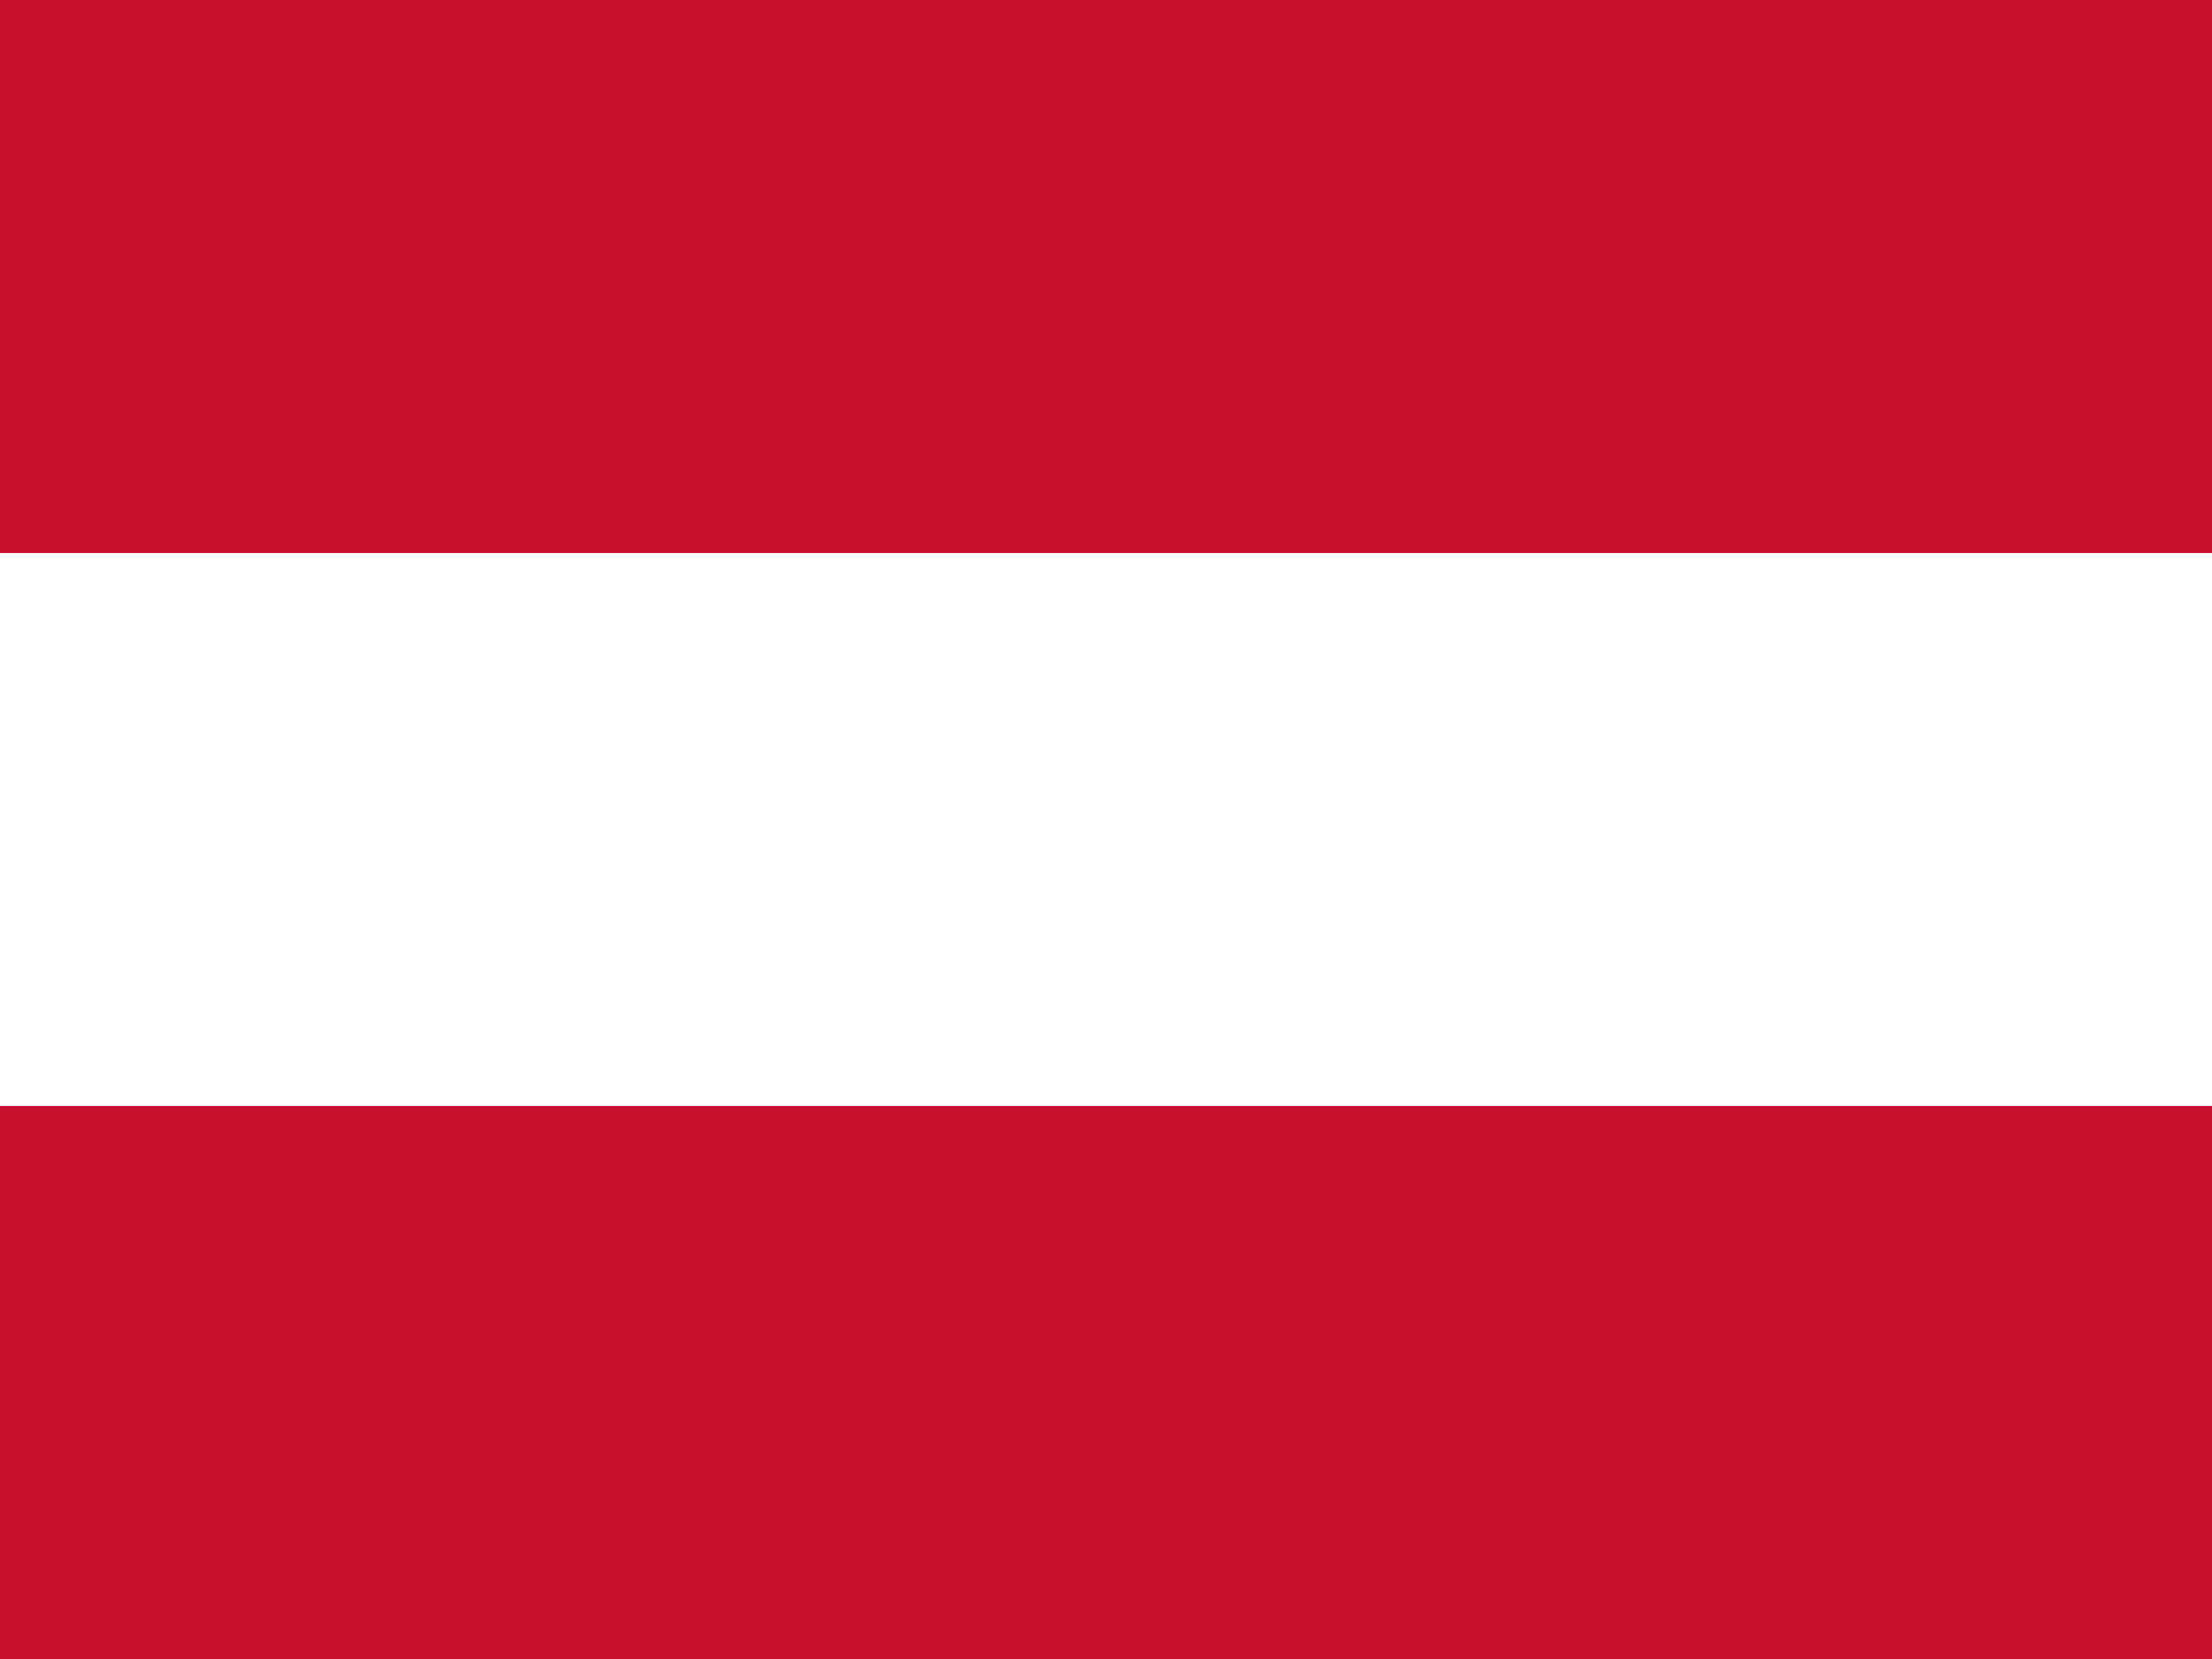
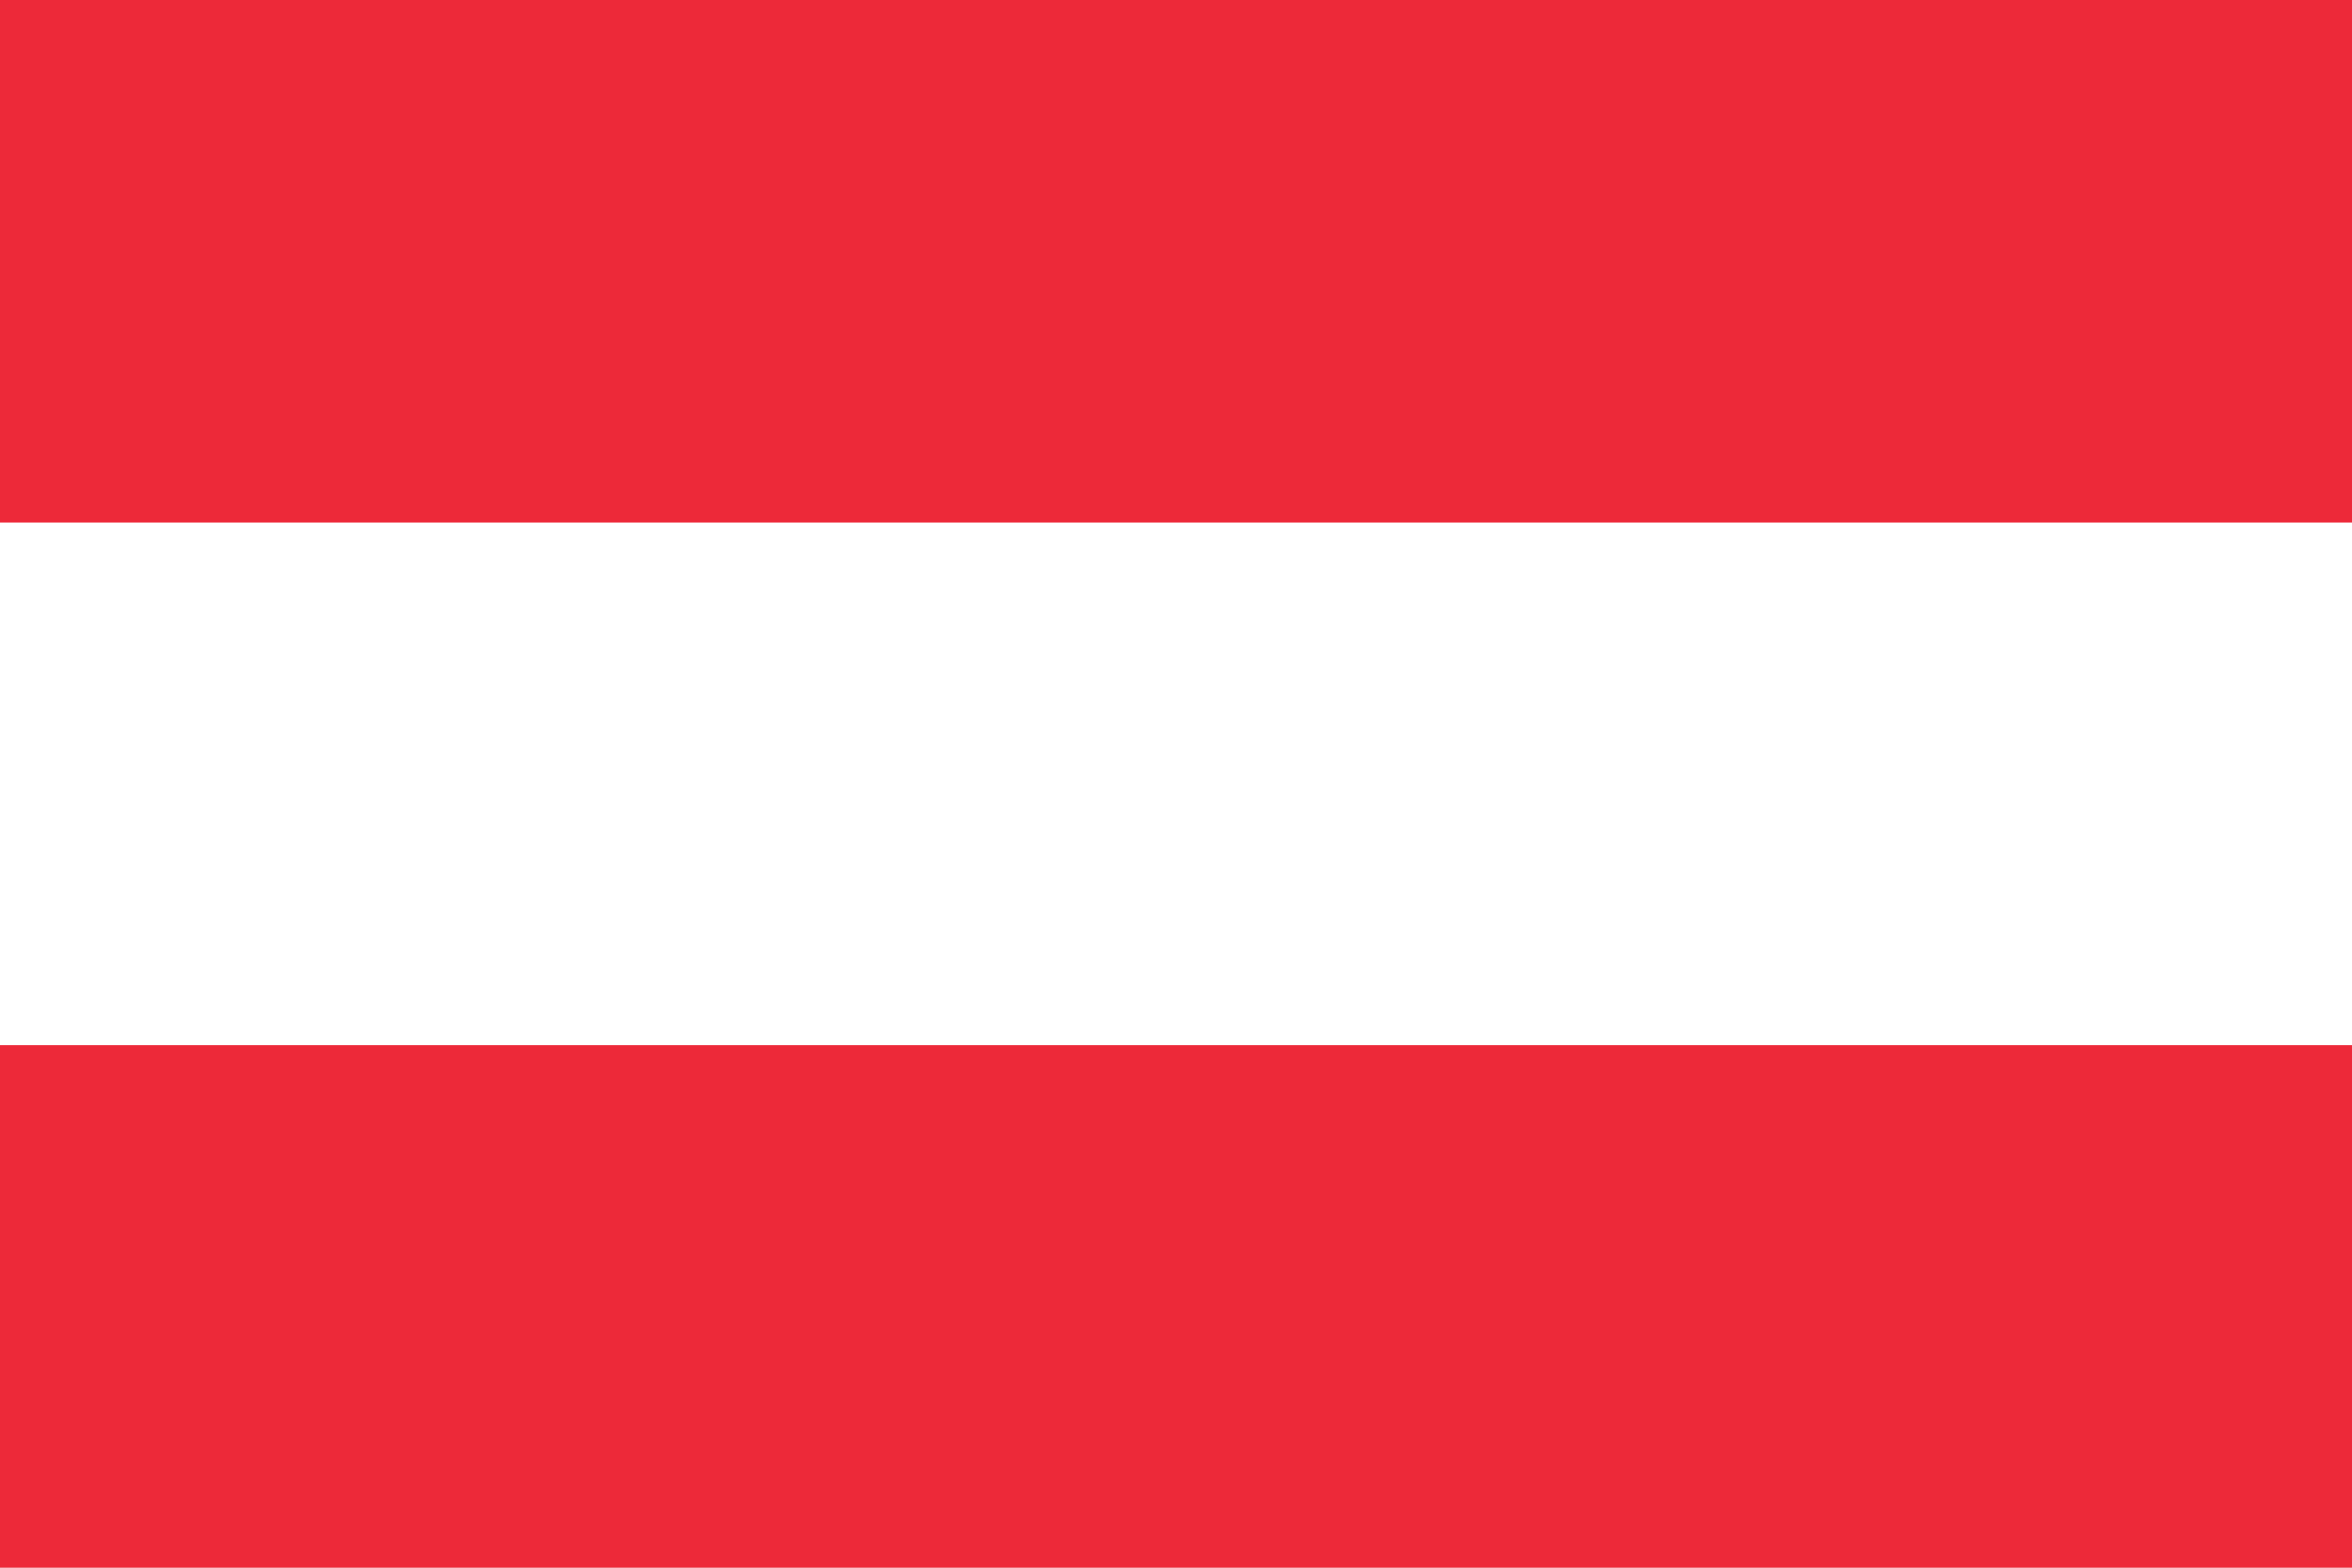
- <svg xmlns="http://www.w3.org/2000/svg" id="flag-icons-at" viewBox="0 0 640 480">
-   <path fill="#fff" d="M0 160h640v160H0z" />
-   <path fill="#c8102e" d="M0 0h640v160H0zm0 320h640v160H0z" />
+ <svg xmlns="http://www.w3.org/2000/svg" width="1000" height="666.667" viewBox="0 0 9 6">
+   <path fill="#ed2939" d="M0 0h9v6H0z" />
+   <path fill="#fff" d="M0 2h9v2H0z" />
</svg>
